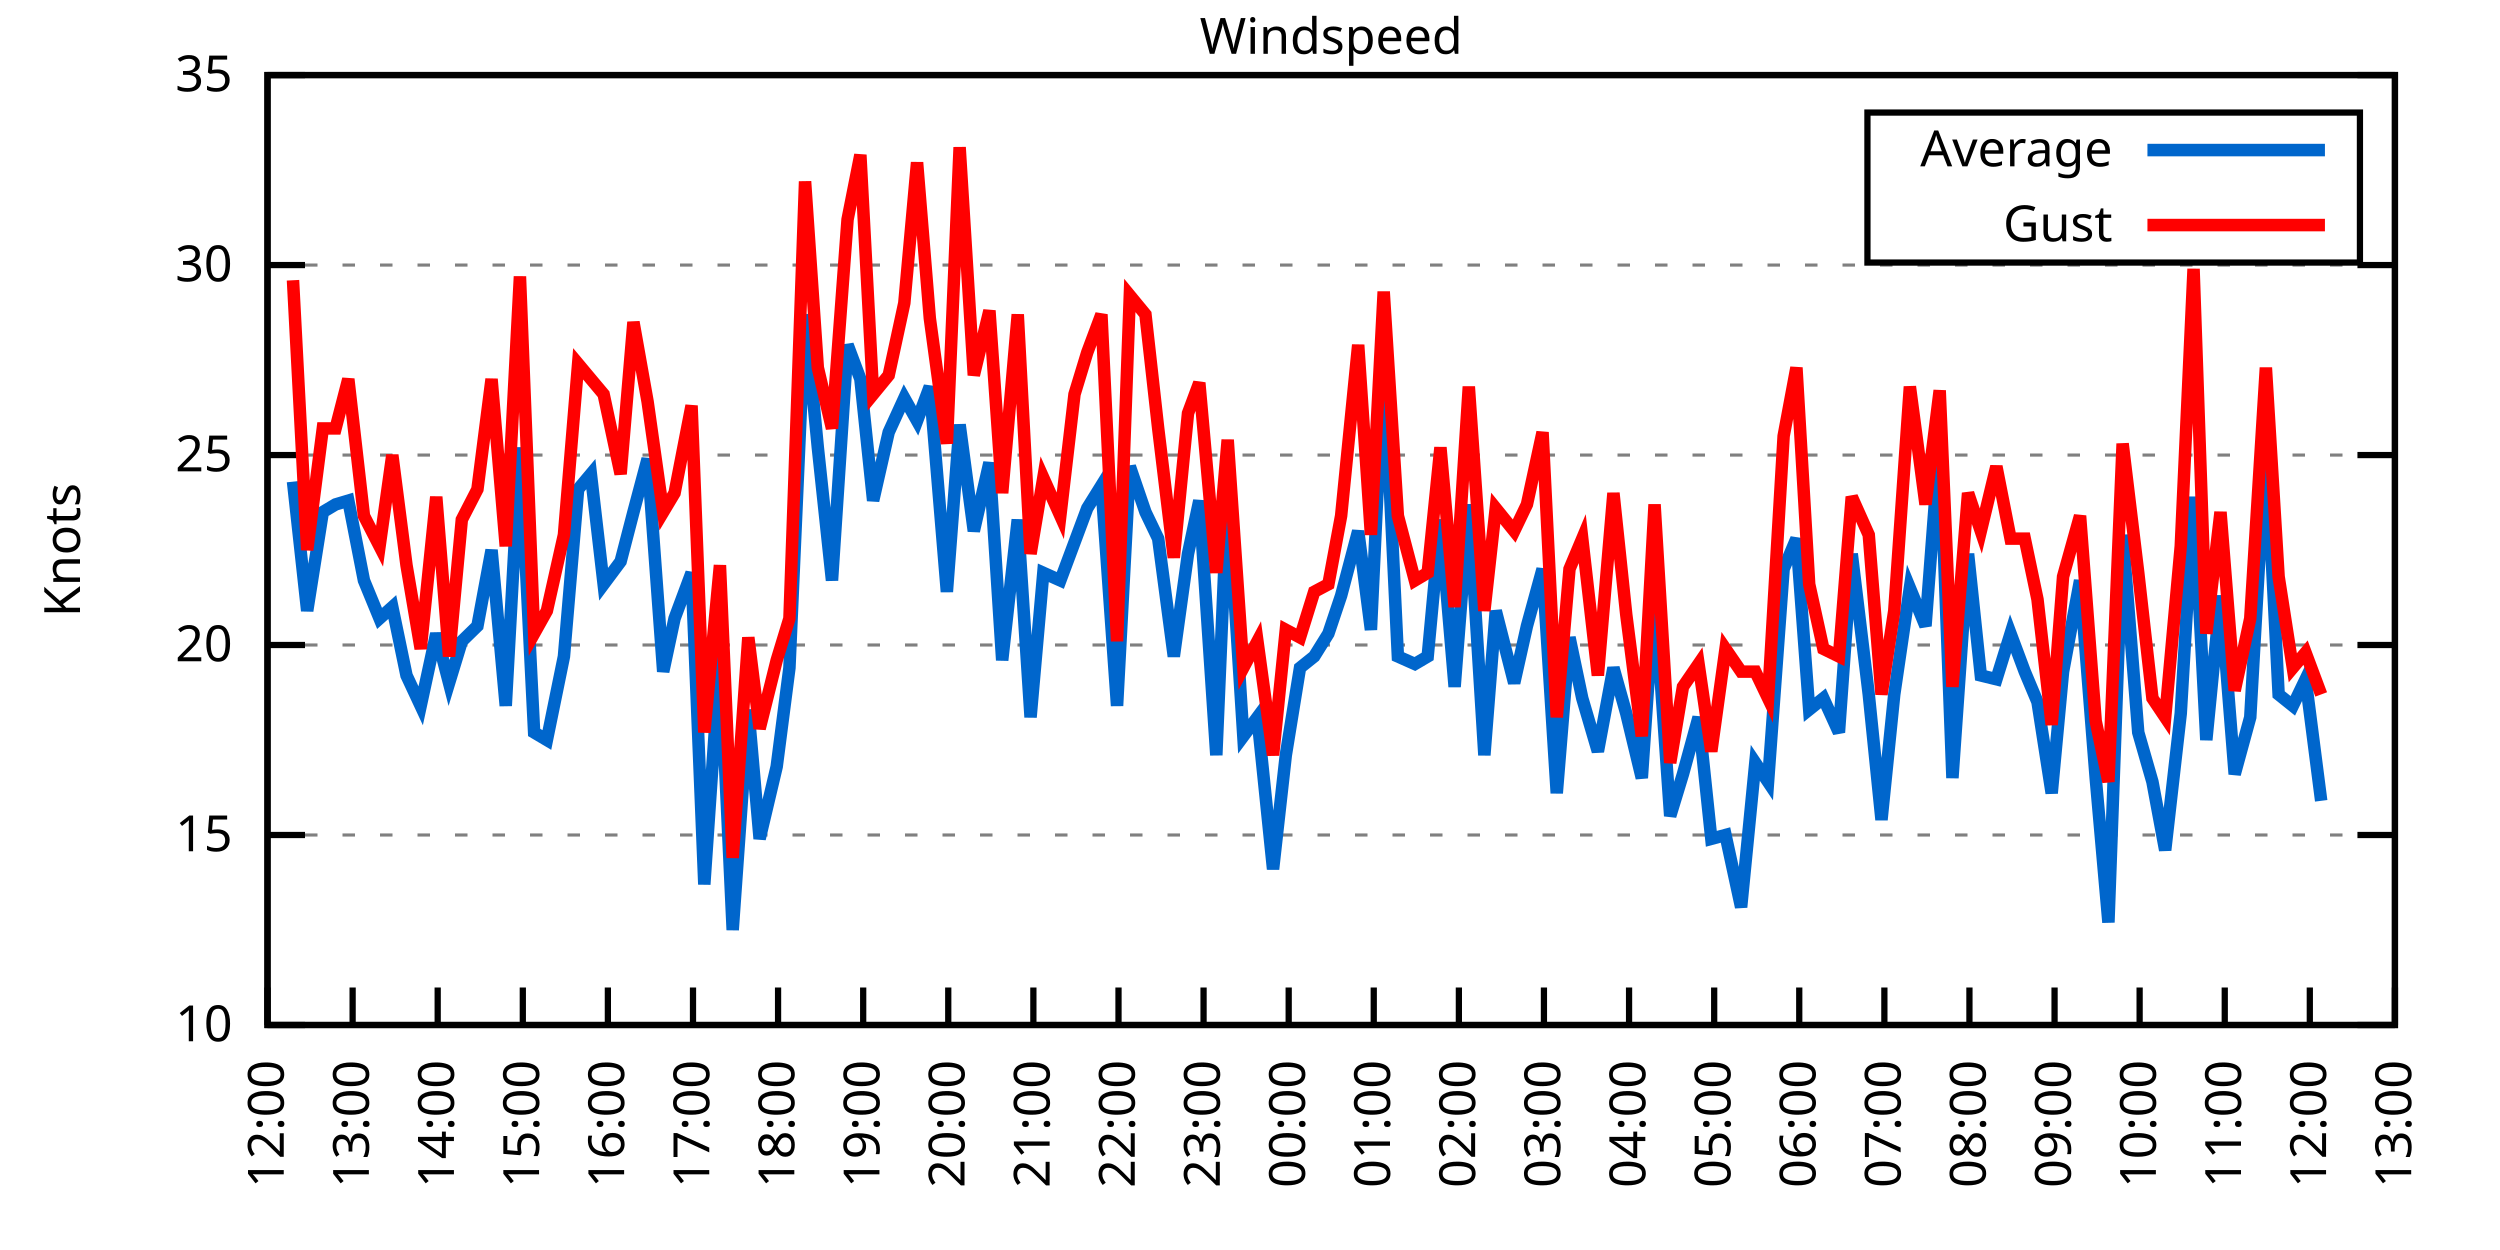
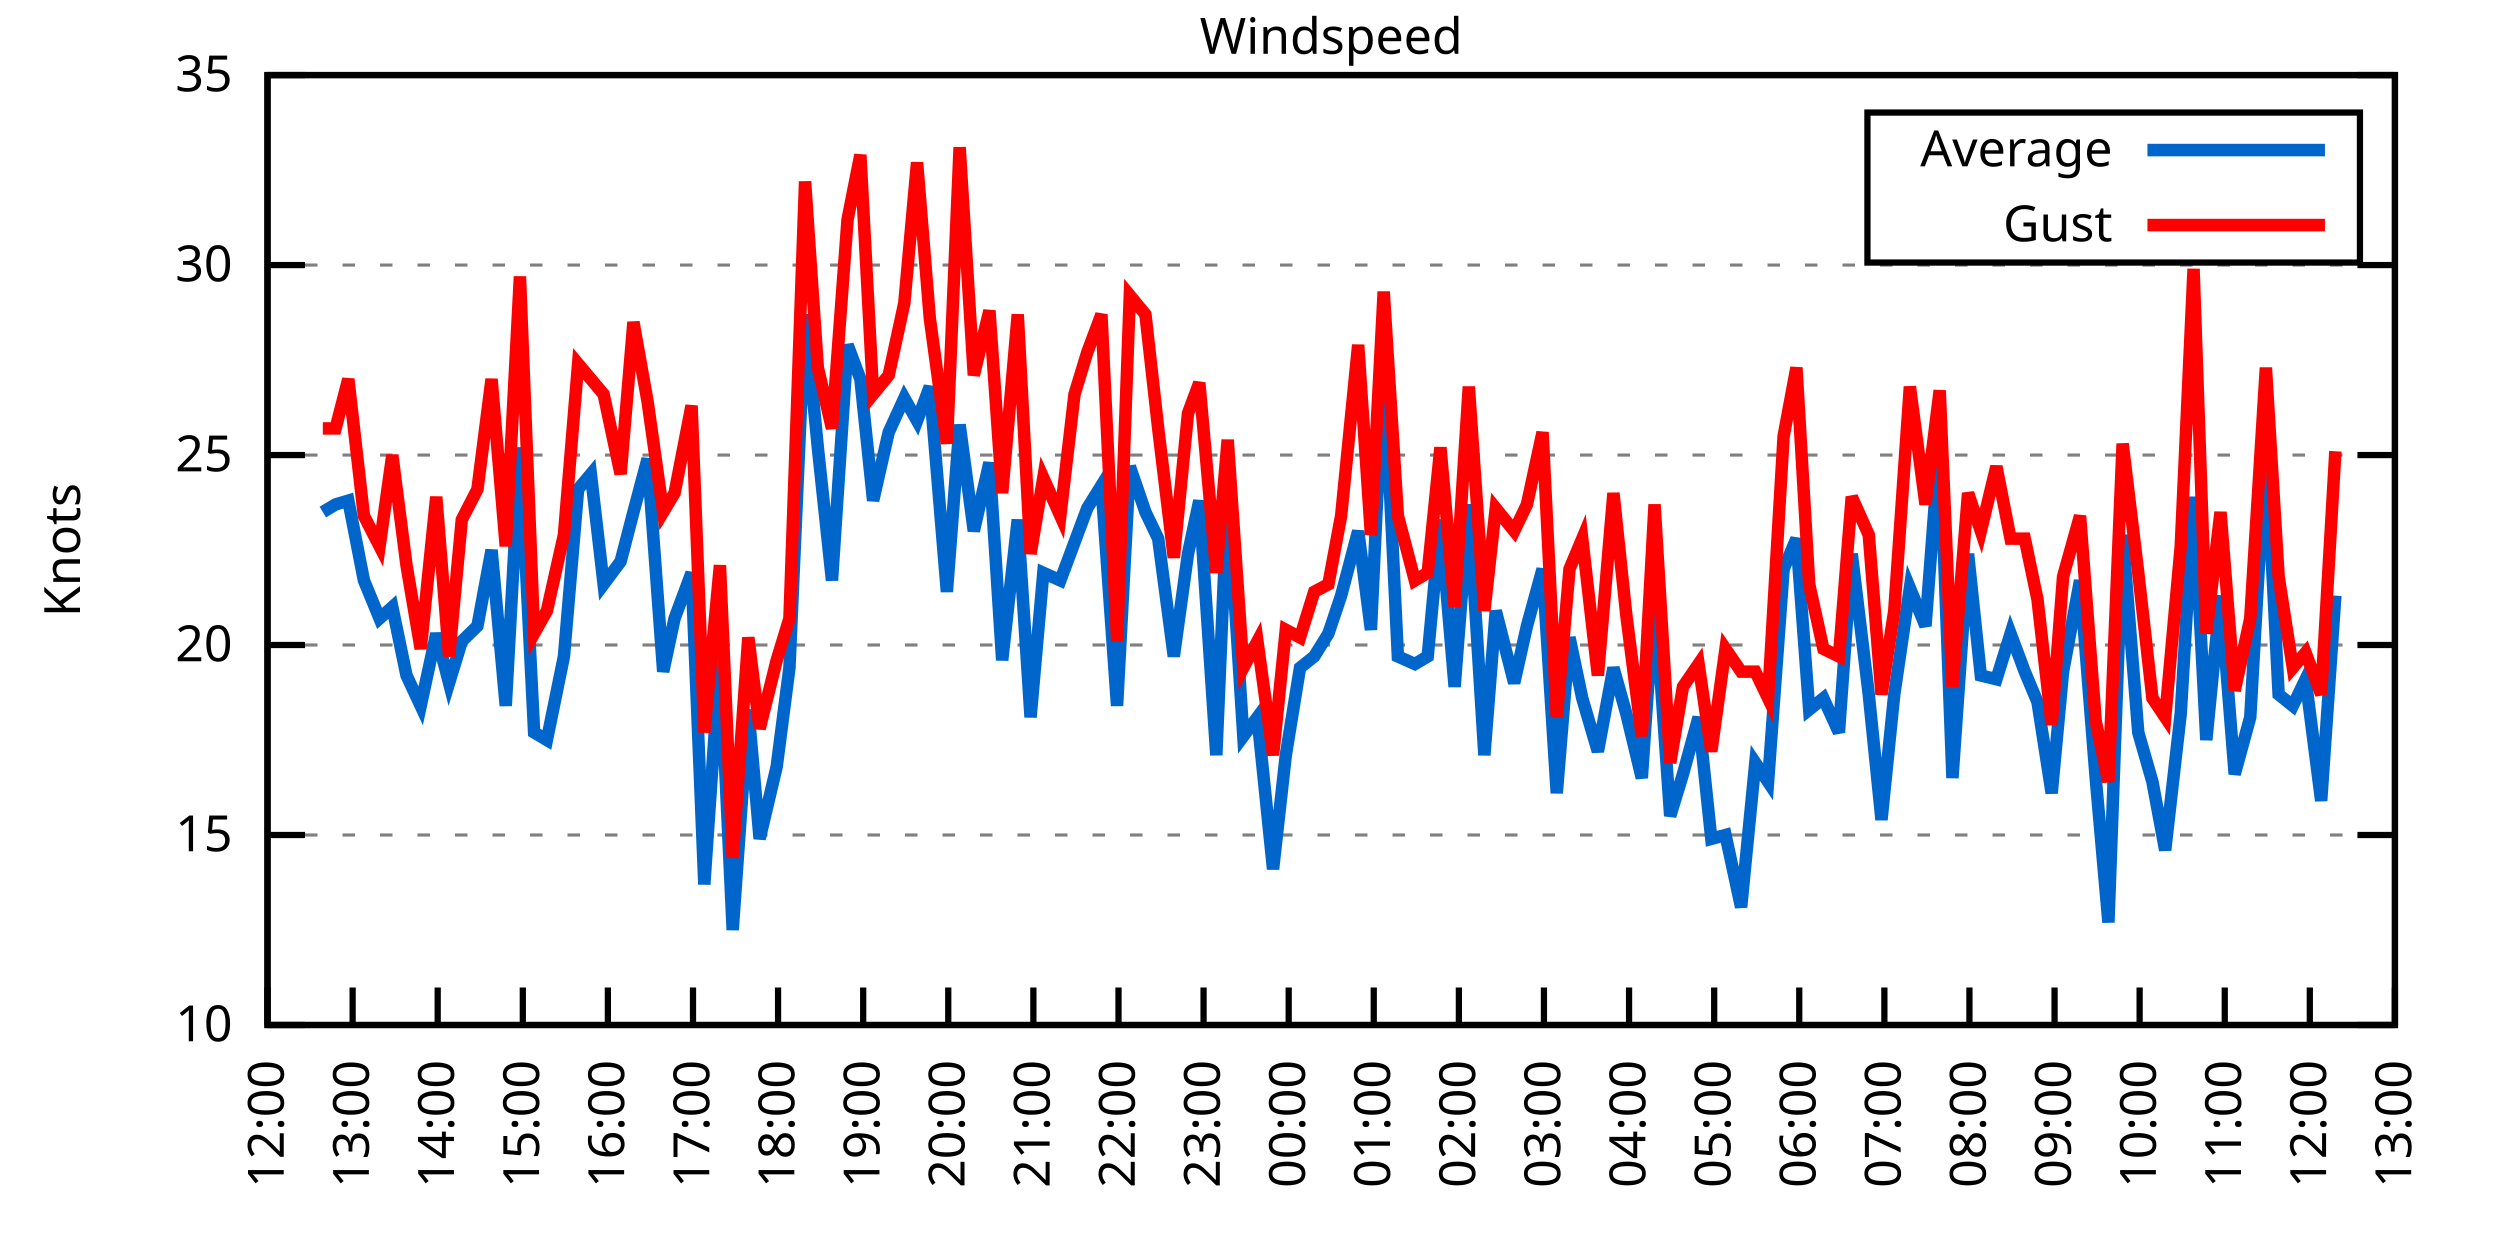
<svg xmlns="http://www.w3.org/2000/svg" xmlns:xlink="http://www.w3.org/1999/xlink" width="400" height="200" viewBox="0 0 400 200">
  <g id="gnuplot_canvas">
    <rect x="0" y="0" width="400" height="200" fill="none" />
    <defs>
      <circle id="gpDot" r="0.5" stroke-width="0.5" stroke="currentColor" />
      <path id="gpPt0" stroke-width="0.333" stroke="currentColor" d="M-1,0 h2 M0,-1 v2" />
      <path id="gpPt1" stroke-width="0.333" stroke="currentColor" d="M-1,-1 L1,1 M1,-1 L-1,1" />
      <path id="gpPt2" stroke-width="0.333" stroke="currentColor" d="M-1,0 L1,0 M0,-1 L0,1 M-1,-1 L1,1 M-1,1 L1,-1" />
      <rect id="gpPt3" stroke-width="0.333" stroke="currentColor" x="-1" y="-1" width="2" height="2" />
      <rect id="gpPt4" stroke-width="0.333" stroke="currentColor" fill="currentColor" x="-1" y="-1" width="2" height="2" />
      <circle id="gpPt5" stroke-width="0.333" stroke="currentColor" cx="0" cy="0" r="1" />
      <use xlink:href="#gpPt5" id="gpPt6" fill="currentColor" stroke="none" />
      <path id="gpPt7" stroke-width="0.333" stroke="currentColor" d="M0,-1.33 L-1.33,0.67 L1.33,0.67 z" />
      <use xlink:href="#gpPt7" id="gpPt8" fill="currentColor" stroke="none" />
      <use xlink:href="#gpPt7" id="gpPt9" stroke="currentColor" transform="rotate(180)" />
      <use xlink:href="#gpPt9" id="gpPt10" fill="currentColor" stroke="none" />
      <use xlink:href="#gpPt3" id="gpPt11" stroke="currentColor" transform="rotate(45)" />
      <use xlink:href="#gpPt11" id="gpPt12" fill="currentColor" stroke="none" />
      <path id="gpPt13" stroke-width="0.333" stroke="currentColor" d="M0,1.330 L1.265,0.411 L0.782,-1.067 L-0.782,-1.076 L-1.265,0.411 z" />
      <use xlink:href="#gpPt13" id="gpPt14" fill="currentColor" stroke="none" />
      <filter id="textbox" filterUnits="objectBoundingBox" x="0" y="0" height="1" width="1">
        <feFlood flood-color="white" flood-opacity="1" result="bgnd" />
        <feComposite in="SourceGraphic" in2="bgnd" operator="atop" />
      </filter>
      <filter id="greybox" filterUnits="objectBoundingBox" x="0" y="0" height="1" width="1">
        <feFlood flood-color="lightgrey" flood-opacity="1" result="grey" />
        <feComposite in="SourceGraphic" in2="grey" operator="atop" />
      </filter>
    </defs>
    <g fill="none" color="white" stroke="currentColor" stroke-width="1.00" stroke-linecap="butt" stroke-linejoin="miter">
</g>
    <g fill="none" color="black" stroke="currentColor" stroke-width="1.00" stroke-linecap="butt" stroke-linejoin="miter">
      <g stroke="none" shape-rendering="crispEdges">
        <polygon fill="rgb(255, 255, 255)" points="42.80,164.00 383.18,164.00 383.18,12.02 42.80,12.02 " />
      </g>
    </g>
    <g fill="none" color="black" stroke="currentColor" stroke-width="1.00" stroke-linecap="butt" stroke-linejoin="miter">
</g>
    <g fill="none" color="black" stroke="black" stroke-width="0.50" stroke-linecap="butt" stroke-linejoin="miter">
</g>
    <g fill="none" color="gray" stroke="currentColor" stroke-width="0.50" stroke-linecap="butt" stroke-linejoin="miter">
      <path stroke="gray" stroke-dasharray="2,4" class="gridline" d="M42.80,164.00 L383.19,164.00  " />
    </g>
    <g fill="none" color="gray" stroke="gray" stroke-width="1.00" stroke-linecap="butt" stroke-linejoin="miter">
</g>
    <g fill="none" color="black" stroke="currentColor" stroke-width="1.00" stroke-linecap="butt" stroke-linejoin="miter">
      <path stroke="black" d="M42.80,164.00 L48.80,164.00 M383.19,164.00 L377.19,164.00  " />
      <g transform="translate(37.20,166.60)" stroke="none" fill="black" font-family="Sans" font-size="8.00" text-anchor="end">
        <text>
          <tspan font-family="Sans"> 10</tspan>
        </text>
      </g>
    </g>
    <g fill="none" color="black" stroke="currentColor" stroke-width="1.00" stroke-linecap="butt" stroke-linejoin="miter">
</g>
    <g fill="none" color="black" stroke="black" stroke-width="0.50" stroke-linecap="butt" stroke-linejoin="miter">
</g>
    <g fill="none" color="gray" stroke="currentColor" stroke-width="0.50" stroke-linecap="butt" stroke-linejoin="miter">
      <path stroke="gray" stroke-dasharray="2,4" class="gridline" d="M42.80,133.60 L383.19,133.60  " />
    </g>
    <g fill="none" color="gray" stroke="gray" stroke-width="1.00" stroke-linecap="butt" stroke-linejoin="miter">
</g>
    <g fill="none" color="black" stroke="currentColor" stroke-width="1.00" stroke-linecap="butt" stroke-linejoin="miter">
      <path stroke="black" d="M42.80,133.60 L48.80,133.60 M383.19,133.60 L377.19,133.60  " />
      <g transform="translate(37.20,136.20)" stroke="none" fill="black" font-family="Sans" font-size="8.00" text-anchor="end">
        <text>
          <tspan font-family="Sans"> 15</tspan>
        </text>
      </g>
    </g>
    <g fill="none" color="black" stroke="currentColor" stroke-width="1.00" stroke-linecap="butt" stroke-linejoin="miter">
</g>
    <g fill="none" color="black" stroke="black" stroke-width="0.50" stroke-linecap="butt" stroke-linejoin="miter">
</g>
    <g fill="none" color="gray" stroke="currentColor" stroke-width="0.50" stroke-linecap="butt" stroke-linejoin="miter">
      <path stroke="gray" stroke-dasharray="2,4" class="gridline" d="M42.80,103.20 L383.19,103.20  " />
    </g>
    <g fill="none" color="gray" stroke="gray" stroke-width="1.00" stroke-linecap="butt" stroke-linejoin="miter">
</g>
    <g fill="none" color="black" stroke="currentColor" stroke-width="1.00" stroke-linecap="butt" stroke-linejoin="miter">
      <path stroke="black" d="M42.80,103.20 L48.80,103.20 M383.19,103.20 L377.19,103.20  " />
      <g transform="translate(37.20,105.80)" stroke="none" fill="black" font-family="Sans" font-size="8.00" text-anchor="end">
        <text>
          <tspan font-family="Sans"> 20</tspan>
        </text>
      </g>
    </g>
    <g fill="none" color="black" stroke="currentColor" stroke-width="1.00" stroke-linecap="butt" stroke-linejoin="miter">
</g>
    <g fill="none" color="black" stroke="black" stroke-width="0.50" stroke-linecap="butt" stroke-linejoin="miter">
</g>
    <g fill="none" color="gray" stroke="currentColor" stroke-width="0.50" stroke-linecap="butt" stroke-linejoin="miter">
      <path stroke="gray" stroke-dasharray="2,4" class="gridline" d="M42.80,72.81 L383.19,72.81  " />
    </g>
    <g fill="none" color="gray" stroke="gray" stroke-width="1.00" stroke-linecap="butt" stroke-linejoin="miter">
</g>
    <g fill="none" color="black" stroke="currentColor" stroke-width="1.00" stroke-linecap="butt" stroke-linejoin="miter">
      <path stroke="black" d="M42.80,72.81 L48.80,72.81 M383.19,72.81 L377.19,72.81  " />
      <g transform="translate(37.20,75.41)" stroke="none" fill="black" font-family="Sans" font-size="8.00" text-anchor="end">
        <text>
          <tspan font-family="Sans"> 25</tspan>
        </text>
      </g>
    </g>
    <g fill="none" color="black" stroke="currentColor" stroke-width="1.00" stroke-linecap="butt" stroke-linejoin="miter">
</g>
    <g fill="none" color="black" stroke="black" stroke-width="0.50" stroke-linecap="butt" stroke-linejoin="miter">
</g>
    <g fill="none" color="gray" stroke="currentColor" stroke-width="0.50" stroke-linecap="butt" stroke-linejoin="miter">
      <path stroke="gray" stroke-dasharray="2,4" class="gridline" d="M42.80,42.41 L383.19,42.41  " />
    </g>
    <g fill="none" color="gray" stroke="gray" stroke-width="1.00" stroke-linecap="butt" stroke-linejoin="miter">
</g>
    <g fill="none" color="black" stroke="currentColor" stroke-width="1.00" stroke-linecap="butt" stroke-linejoin="miter">
      <path stroke="black" d="M42.80,42.41 L48.80,42.41 M383.19,42.41 L377.19,42.41  " />
      <g transform="translate(37.20,45.01)" stroke="none" fill="black" font-family="Sans" font-size="8.00" text-anchor="end">
        <text>
          <tspan font-family="Sans"> 30</tspan>
        </text>
      </g>
    </g>
    <g fill="none" color="black" stroke="currentColor" stroke-width="1.00" stroke-linecap="butt" stroke-linejoin="miter">
</g>
    <g fill="none" color="black" stroke="black" stroke-width="0.50" stroke-linecap="butt" stroke-linejoin="miter">
</g>
    <g fill="none" color="gray" stroke="currentColor" stroke-width="0.50" stroke-linecap="butt" stroke-linejoin="miter">
      <path stroke="gray" stroke-dasharray="2,4" class="gridline" d="M42.80,12.01 L383.19,12.01  " />
    </g>
    <g fill="none" color="gray" stroke="gray" stroke-width="1.00" stroke-linecap="butt" stroke-linejoin="miter">
</g>
    <g fill="none" color="black" stroke="currentColor" stroke-width="1.00" stroke-linecap="butt" stroke-linejoin="miter">
      <path stroke="black" d="M42.80,12.01 L48.80,12.01 M383.19,12.01 L377.19,12.01  " />
      <g transform="translate(37.20,14.61)" stroke="none" fill="black" font-family="Sans" font-size="8.00" text-anchor="end">
        <text>
          <tspan font-family="Sans"> 35</tspan>
        </text>
      </g>
    </g>
    <g fill="none" color="black" stroke="currentColor" stroke-width="1.00" stroke-linecap="butt" stroke-linejoin="miter">
      <path stroke="black" d="M42.80,164.00 L42.80,158.00  " />
      <g transform="translate(45.40,169.60) rotate(270.00)" stroke="none" fill="black" font-family="Sans" font-size="8.00" text-anchor="end">
        <text>
          <tspan font-family="Sans">12:00</tspan>
        </text>
      </g>
    </g>
    <g fill="none" color="black" stroke="currentColor" stroke-width="1.00" stroke-linecap="butt" stroke-linejoin="miter">
      <path stroke="black" d="M56.42,164.00 L56.42,158.00  " />
      <g transform="translate(59.02,169.60) rotate(270.00)" stroke="none" fill="black" font-family="Sans" font-size="8.00" text-anchor="end">
        <text>
          <tspan font-family="Sans">13:00</tspan>
        </text>
      </g>
    </g>
    <g fill="none" color="black" stroke="currentColor" stroke-width="1.00" stroke-linecap="butt" stroke-linejoin="miter">
      <path stroke="black" d="M70.03,164.00 L70.03,158.00  " />
      <g transform="translate(72.63,169.60) rotate(270.00)" stroke="none" fill="black" font-family="Sans" font-size="8.00" text-anchor="end">
        <text>
          <tspan font-family="Sans">14:00</tspan>
        </text>
      </g>
    </g>
    <g fill="none" color="black" stroke="currentColor" stroke-width="1.00" stroke-linecap="butt" stroke-linejoin="miter">
      <path stroke="black" d="M83.65,164.00 L83.65,158.00  " />
      <g transform="translate(86.25,169.60) rotate(270.00)" stroke="none" fill="black" font-family="Sans" font-size="8.00" text-anchor="end">
        <text>
          <tspan font-family="Sans">15:00</tspan>
        </text>
      </g>
    </g>
    <g fill="none" color="black" stroke="currentColor" stroke-width="1.00" stroke-linecap="butt" stroke-linejoin="miter">
      <path stroke="black" d="M97.26,164.00 L97.26,158.00  " />
      <g transform="translate(99.86,169.60) rotate(270.00)" stroke="none" fill="black" font-family="Sans" font-size="8.00" text-anchor="end">
        <text>
          <tspan font-family="Sans">16:00</tspan>
        </text>
      </g>
    </g>
    <g fill="none" color="black" stroke="currentColor" stroke-width="1.00" stroke-linecap="butt" stroke-linejoin="miter">
      <path stroke="black" d="M110.88,164.00 L110.88,158.00  " />
      <g transform="translate(113.48,169.60) rotate(270.00)" stroke="none" fill="black" font-family="Sans" font-size="8.00" text-anchor="end">
        <text>
          <tspan font-family="Sans">17:00</tspan>
        </text>
      </g>
    </g>
    <g fill="none" color="black" stroke="currentColor" stroke-width="1.00" stroke-linecap="butt" stroke-linejoin="miter">
      <path stroke="black" d="M124.49,164.00 L124.49,158.00  " />
      <g transform="translate(127.09,169.60) rotate(270.00)" stroke="none" fill="black" font-family="Sans" font-size="8.00" text-anchor="end">
        <text>
          <tspan font-family="Sans">18:00</tspan>
        </text>
      </g>
    </g>
    <g fill="none" color="black" stroke="currentColor" stroke-width="1.00" stroke-linecap="butt" stroke-linejoin="miter">
      <path stroke="black" d="M138.11,164.00 L138.11,158.00  " />
      <g transform="translate(140.71,169.60) rotate(270.00)" stroke="none" fill="black" font-family="Sans" font-size="8.00" text-anchor="end">
        <text>
          <tspan font-family="Sans">19:00</tspan>
        </text>
      </g>
    </g>
    <g fill="none" color="black" stroke="currentColor" stroke-width="1.00" stroke-linecap="butt" stroke-linejoin="miter">
      <path stroke="black" d="M151.72,164.00 L151.72,158.00  " />
      <g transform="translate(154.32,169.60) rotate(270.00)" stroke="none" fill="black" font-family="Sans" font-size="8.00" text-anchor="end">
        <text>
          <tspan font-family="Sans">20:00</tspan>
        </text>
      </g>
    </g>
    <g fill="none" color="black" stroke="currentColor" stroke-width="1.00" stroke-linecap="butt" stroke-linejoin="miter">
      <path stroke="black" d="M165.34,164.00 L165.34,158.00  " />
      <g transform="translate(167.94,169.60) rotate(270.00)" stroke="none" fill="black" font-family="Sans" font-size="8.00" text-anchor="end">
        <text>
          <tspan font-family="Sans">21:00</tspan>
        </text>
      </g>
    </g>
    <g fill="none" color="black" stroke="currentColor" stroke-width="1.00" stroke-linecap="butt" stroke-linejoin="miter">
      <path stroke="black" d="M178.96,164.00 L178.96,158.00  " />
      <g transform="translate(181.56,169.60) rotate(270.00)" stroke="none" fill="black" font-family="Sans" font-size="8.00" text-anchor="end">
        <text>
          <tspan font-family="Sans">22:00</tspan>
        </text>
      </g>
    </g>
    <g fill="none" color="black" stroke="currentColor" stroke-width="1.00" stroke-linecap="butt" stroke-linejoin="miter">
      <path stroke="black" d="M192.57,164.00 L192.57,158.00  " />
      <g transform="translate(195.17,169.60) rotate(270.00)" stroke="none" fill="black" font-family="Sans" font-size="8.00" text-anchor="end">
        <text>
          <tspan font-family="Sans">23:00</tspan>
        </text>
      </g>
    </g>
    <g fill="none" color="black" stroke="currentColor" stroke-width="1.00" stroke-linecap="butt" stroke-linejoin="miter">
      <path stroke="black" d="M206.19,164.00 L206.19,158.00  " />
      <g transform="translate(208.79,169.60) rotate(270.00)" stroke="none" fill="black" font-family="Sans" font-size="8.00" text-anchor="end">
        <text>
          <tspan font-family="Sans">00:00</tspan>
        </text>
      </g>
    </g>
    <g fill="none" color="black" stroke="currentColor" stroke-width="1.00" stroke-linecap="butt" stroke-linejoin="miter">
      <path stroke="black" d="M219.80,164.00 L219.80,158.00  " />
      <g transform="translate(222.40,169.60) rotate(270.00)" stroke="none" fill="black" font-family="Sans" font-size="8.00" text-anchor="end">
        <text>
          <tspan font-family="Sans">01:00</tspan>
        </text>
      </g>
    </g>
    <g fill="none" color="black" stroke="currentColor" stroke-width="1.00" stroke-linecap="butt" stroke-linejoin="miter">
      <path stroke="black" d="M233.42,164.00 L233.42,158.00  " />
      <g transform="translate(236.02,169.60) rotate(270.00)" stroke="none" fill="black" font-family="Sans" font-size="8.00" text-anchor="end">
        <text>
          <tspan font-family="Sans">02:00</tspan>
        </text>
      </g>
    </g>
    <g fill="none" color="black" stroke="currentColor" stroke-width="1.00" stroke-linecap="butt" stroke-linejoin="miter">
      <path stroke="black" d="M247.03,164.00 L247.03,158.00  " />
      <g transform="translate(249.63,169.60) rotate(270.00)" stroke="none" fill="black" font-family="Sans" font-size="8.00" text-anchor="end">
        <text>
          <tspan font-family="Sans">03:00</tspan>
        </text>
      </g>
    </g>
    <g fill="none" color="black" stroke="currentColor" stroke-width="1.00" stroke-linecap="butt" stroke-linejoin="miter">
      <path stroke="black" d="M260.65,164.00 L260.65,158.00  " />
      <g transform="translate(263.25,169.60) rotate(270.00)" stroke="none" fill="black" font-family="Sans" font-size="8.00" text-anchor="end">
        <text>
          <tspan font-family="Sans">04:00</tspan>
        </text>
      </g>
    </g>
    <g fill="none" color="black" stroke="currentColor" stroke-width="1.00" stroke-linecap="butt" stroke-linejoin="miter">
      <path stroke="black" d="M274.27,164.00 L274.27,158.00  " />
      <g transform="translate(276.87,169.60) rotate(270.00)" stroke="none" fill="black" font-family="Sans" font-size="8.00" text-anchor="end">
        <text>
          <tspan font-family="Sans">05:00</tspan>
        </text>
      </g>
    </g>
    <g fill="none" color="black" stroke="currentColor" stroke-width="1.00" stroke-linecap="butt" stroke-linejoin="miter">
      <path stroke="black" d="M287.88,164.00 L287.88,158.00  " />
      <g transform="translate(290.48,169.60) rotate(270.00)" stroke="none" fill="black" font-family="Sans" font-size="8.00" text-anchor="end">
        <text>
          <tspan font-family="Sans">06:00</tspan>
        </text>
      </g>
    </g>
    <g fill="none" color="black" stroke="currentColor" stroke-width="1.00" stroke-linecap="butt" stroke-linejoin="miter">
      <path stroke="black" d="M301.50,164.00 L301.50,158.00  " />
      <g transform="translate(304.10,169.60) rotate(270.00)" stroke="none" fill="black" font-family="Sans" font-size="8.00" text-anchor="end">
        <text>
          <tspan font-family="Sans">07:00</tspan>
        </text>
      </g>
    </g>
    <g fill="none" color="black" stroke="currentColor" stroke-width="1.00" stroke-linecap="butt" stroke-linejoin="miter">
      <path stroke="black" d="M315.11,164.00 L315.11,158.00  " />
      <g transform="translate(317.71,169.60) rotate(270.00)" stroke="none" fill="black" font-family="Sans" font-size="8.00" text-anchor="end">
        <text>
          <tspan font-family="Sans">08:00</tspan>
        </text>
      </g>
    </g>
    <g fill="none" color="black" stroke="currentColor" stroke-width="1.00" stroke-linecap="butt" stroke-linejoin="miter">
      <path stroke="black" d="M328.73,164.00 L328.73,158.00  " />
      <g transform="translate(331.33,169.60) rotate(270.00)" stroke="none" fill="black" font-family="Sans" font-size="8.00" text-anchor="end">
        <text>
          <tspan font-family="Sans">09:00</tspan>
        </text>
      </g>
    </g>
    <g fill="none" color="black" stroke="currentColor" stroke-width="1.00" stroke-linecap="butt" stroke-linejoin="miter">
      <path stroke="black" d="M342.34,164.00 L342.34,158.00  " />
      <g transform="translate(344.94,169.60) rotate(270.00)" stroke="none" fill="black" font-family="Sans" font-size="8.00" text-anchor="end">
        <text>
          <tspan font-family="Sans">10:00</tspan>
        </text>
      </g>
    </g>
    <g fill="none" color="black" stroke="currentColor" stroke-width="1.00" stroke-linecap="butt" stroke-linejoin="miter">
      <path stroke="black" d="M355.96,164.00 L355.96,158.00  " />
      <g transform="translate(358.56,169.60) rotate(270.00)" stroke="none" fill="black" font-family="Sans" font-size="8.00" text-anchor="end">
        <text>
          <tspan font-family="Sans">11:00</tspan>
        </text>
      </g>
    </g>
    <g fill="none" color="black" stroke="currentColor" stroke-width="1.00" stroke-linecap="butt" stroke-linejoin="miter">
      <path stroke="black" d="M369.57,164.00 L369.57,158.00  " />
      <g transform="translate(372.17,169.60) rotate(270.00)" stroke="none" fill="black" font-family="Sans" font-size="8.00" text-anchor="end">
        <text>
          <tspan font-family="Sans">12:00</tspan>
        </text>
      </g>
    </g>
    <g fill="none" color="black" stroke="currentColor" stroke-width="1.00" stroke-linecap="butt" stroke-linejoin="miter">
      <path stroke="black" d="M383.19,164.00 L383.19,158.00  " />
      <g transform="translate(385.79,169.60) rotate(270.00)" stroke="none" fill="black" font-family="Sans" font-size="8.00" text-anchor="end">
        <text>
          <tspan font-family="Sans">13:00</tspan>
        </text>
      </g>
    </g>
    <g fill="none" color="black" stroke="currentColor" stroke-width="1.00" stroke-linecap="butt" stroke-linejoin="miter">
</g>
    <g fill="none" color="black" stroke="currentColor" stroke-width="1.00" stroke-linecap="butt" stroke-linejoin="miter">
      <path stroke="black" d="M42.80,12.01 L42.80,164.00 L383.19,164.00 L383.19,12.01 L42.80,12.01 Z  " />
    </g>
    <g fill="none" color="black" stroke="currentColor" stroke-width="1.00" stroke-linecap="butt" stroke-linejoin="miter">
</g>
    <g fill="none" color="black" stroke="currentColor" stroke-width="1.00" stroke-linecap="butt" stroke-linejoin="miter">
      <path stroke="black" d="M298.79,42.01 L298.79,18.01 L377.59,18.01 L377.59,42.01 L298.79,42.01 Z  " />
    </g>
    <g id="Windspeed_plot_1">
      <g fill="none" color="white" stroke="black" stroke-width="2.00" stroke-linecap="butt" stroke-linejoin="miter">
</g>
      <g fill="none" color="black" stroke="currentColor" stroke-width="2.00" stroke-linecap="butt" stroke-linejoin="miter">
        <g transform="translate(337.99,26.61)" stroke="none" fill="black" font-family="Sans" font-size="8.00" text-anchor="end">
          <text>
            <tspan font-family="Sans">Average</tspan>
          </text>
        </g>
      </g>
      <g fill="none" color="black" stroke="currentColor" stroke-width="2.00" stroke-linecap="butt" stroke-linejoin="miter">
-         <path stroke="rgb(  0, 102, 204)" d="M343.59,24.01 L371.99,24.01 M46.88,77.06 L49.15,97.73 L51.65,81.93 L53.69,80.71 L55.73,80.10 L58.23,92.87   L60.73,98.95 L62.77,97.12 L65.04,108.07 L67.31,112.93 L69.80,101.38 L71.85,109.28 L73.89,102.60 L76.39,100.16   L78.65,88.00 L80.92,112.93 L83.19,71.59 L85.46,117.19 L87.50,118.40 L90.23,105.03 L92.50,78.28 L94.54,75.85   L96.58,93.48 L99.30,89.83 L101.35,81.93 L103.62,73.41 L106.11,107.46 L107.93,98.95 L110.65,91.65 L112.69,141.51   L115.19,105.03 L117.23,148.80 L119.73,113.54 L121.54,134.21 L124.27,122.66 L126.31,106.85 L128.81,50.31 L130.85,71.59   L133.12,92.87 L135.61,55.18 L137.66,60.65 L139.70,80.10 L142.19,69.16 L144.69,63.69 L146.73,67.33 L148.77,61.86   L151.50,94.69 L153.54,67.94 L155.81,84.97 L158.31,74.02 L160.35,105.64 L162.84,83.14 L164.89,114.76 L166.93,91.65   L169.65,92.87 L171.92,86.79 L173.96,81.32 L176.23,77.67 L178.73,112.93 L180.77,74.63 L183.27,81.93 L185.31,86.18   L187.81,105.03 L190.08,88.61 L191.89,80.10 L194.61,120.83 L196.43,78.28 L198.93,117.80 L201.19,114.76 L203.69,139.07   L205.73,120.83 L208.00,106.85 L210.27,105.03 L212.54,101.38 L214.58,95.30 L217.31,84.97 L219.35,100.77 L221.39,57.61   L223.66,105.03 L226.38,106.24 L228.43,105.03 L230.47,83.14 L232.74,109.89 L235.01,80.71 L237.50,120.83 L239.32,97.73   L242.27,109.28 L244.31,100.16 L246.81,91.04 L249.08,126.91 L251.12,101.99 L253.16,111.72 L255.66,120.23 L258.15,106.85   L260.20,114.15 L262.69,124.48 L264.73,94.69 L267.23,130.56 L269.27,123.87 L271.77,114.76 L273.81,134.21 L276.08,133.60   L278.58,145.15 L280.85,122.05 L282.89,125.09 L285.38,91.04 L287.43,86.18 L289.47,113.54 L291.74,111.72 L294.23,117.19   L296.28,88.61 L299.00,111.11 L301.04,131.17 L303.08,111.11 L305.58,94.08 L308.08,100.16 L310.35,70.37 L312.39,124.48   L314.89,88.61 L316.93,108.07 L319.42,108.68 L321.69,101.38 L323.96,107.46 L326.00,112.32 L328.27,126.91 L330.09,107.46   L332.81,92.87 L335.31,124.48 L337.35,147.59 L339.62,85.57 L342.12,117.19 L344.39,125.09 L346.43,136.03 L348.92,114.15   L350.97,79.49 L353.01,118.40 L355.28,95.30 L357.55,123.87 L360.04,114.76 L362.54,70.98 L364.58,111.11 L366.85,112.93   L368.89,108.68 L371.39,128.13  " />
+         <path stroke="rgb(  0, 102, 204)" d="M343.59,24.01 L371.99,24.01 M51.65,81.93 L53.69,80.71 L55.73,80.10 L58.23,92.87 L60.73,98.95 L62.77,97.12   L65.04,108.07 L67.31,112.93 L69.80,101.38 L71.85,109.28 L73.89,102.60 L76.39,100.16 L78.65,88.00 L80.92,112.93   L83.19,71.59 L85.46,117.19 L87.50,118.40 L90.23,105.03 L92.50,78.28 L94.54,75.85 L96.58,93.48 L99.30,89.83   L101.35,81.93 L103.62,73.41 L106.11,107.46 L107.93,98.95 L110.65,91.65 L112.69,141.51 L115.19,105.03 L117.23,148.80   L119.73,113.54 L121.54,134.21 L124.27,122.66 L126.31,106.85 L128.81,50.31 L130.85,71.59 L133.12,92.87 L135.61,55.18   L137.66,60.65 L139.70,80.10 L142.19,69.16 L144.69,63.69 L146.73,67.33 L148.77,61.86 L151.50,94.69 L153.54,67.94   L155.81,84.97 L158.31,74.02 L160.35,105.64 L162.84,83.14 L164.89,114.76 L166.93,91.65 L169.65,92.87 L171.92,86.79   L173.96,81.32 L176.23,77.67 L178.73,112.93 L180.77,74.63 L183.27,81.93 L185.31,86.18 L187.81,105.03 L190.08,88.61   L191.89,80.10 L194.61,120.83 L196.43,78.28 L198.93,117.80 L201.19,114.76 L203.69,139.07 L205.73,120.83 L208.00,106.85   L210.27,105.03 L212.54,101.38 L214.58,95.30 L217.31,84.97 L219.35,100.77 L221.39,57.61 L223.66,105.03 L226.38,106.24   L228.43,105.03 L230.47,83.14 L232.74,109.89 L235.01,80.71 L237.50,120.83 L239.32,97.73 L242.27,109.28 L244.31,100.16   L246.81,91.04 L249.08,126.91 L251.12,101.99 L253.16,111.72 L255.66,120.23 L258.15,106.85 L260.20,114.15 L262.69,124.48   L264.73,94.69 L267.23,130.56 L269.27,123.87 L271.77,114.76 L273.81,134.21 L276.08,133.60 L278.58,145.15 L280.85,122.05   L282.89,125.09 L285.38,91.04 L287.43,86.18 L289.47,113.54 L291.74,111.72 L294.23,117.19 L296.28,88.61 L299.00,111.11   L301.04,131.17 L303.08,111.11 L305.58,94.08 L308.08,100.16 L310.35,70.37 L312.39,124.48 L314.89,88.61 L316.93,108.07   L319.42,108.68 L321.69,101.38 L323.96,107.46 L326.00,112.32 L328.27,126.91 L330.09,107.46 L332.81,92.87 L335.31,124.48   L337.35,147.59 L339.62,85.57 L342.12,117.19 L344.39,125.09 L346.43,136.03 L348.92,114.15 L350.97,79.49 L353.01,118.40   L355.28,95.30 L357.55,123.87 L360.04,114.76 L362.54,70.98 L364.58,111.11 L366.85,112.93 L368.89,108.68 L371.39,128.13   L373.66,95.30  " />
      </g>
    </g>
    <g id="Windspeed_plot_2">
      <g fill="none" color="black" stroke="currentColor" stroke-width="2.00" stroke-linecap="butt" stroke-linejoin="miter">
        <g transform="translate(337.99,38.61)" stroke="none" fill="black" font-family="Sans" font-size="8.00" text-anchor="end">
          <text>
            <tspan font-family="Sans">Gust</tspan>
          </text>
        </g>
      </g>
      <g fill="none" color="black" stroke="currentColor" stroke-width="2.00" stroke-linecap="butt" stroke-linejoin="miter">
-         <path stroke="rgb(255,   0,   0)" d="M343.59,36.01 L371.99,36.01 M46.88,44.84 L49.15,88.00 L51.65,68.55 L53.69,68.55 L55.73,60.65 L58.23,82.53   L60.73,87.40 L62.77,72.81 L65.04,90.44 L67.31,103.81 L69.80,79.49 L71.85,105.03 L73.89,83.14 L76.39,78.28   L78.65,60.65 L80.92,87.40 L83.19,44.23 L85.46,101.38 L87.50,97.73 L90.23,85.57 L92.50,58.21 L94.54,60.65   L96.58,63.08 L99.30,75.85 L101.35,51.53 L103.62,64.29 L106.11,81.93 L107.93,78.89 L110.65,64.90 L112.69,117.19   L115.19,90.44 L117.23,137.25 L119.73,101.99 L121.54,116.58 L124.27,105.64 L126.31,98.95 L128.81,29.03 L130.85,58.82   L133.12,68.55 L135.61,35.11 L137.66,24.78 L139.70,63.08 L142.19,60.04 L144.69,48.49 L146.73,25.99 L148.77,50.92   L151.50,70.98 L153.54,23.56 L155.81,60.04 L158.31,49.70 L160.35,78.89 L162.84,50.31 L164.89,88.61 L166.93,76.45   L169.65,82.53 L171.92,63.08 L173.96,56.39 L176.23,50.31 L178.73,102.60 L180.77,47.27 L183.27,50.31 L185.31,68.55   L187.81,89.22 L190.08,66.12 L191.89,61.25 L194.61,91.65 L196.43,70.37 L198.93,106.85 L201.19,102.60 L203.69,120.83   L205.73,100.77 L208.00,101.99 L210.27,94.69 L212.54,93.48 L214.58,82.53 L217.31,55.18 L219.35,85.57 L221.39,46.66   L223.66,82.53 L226.38,92.87 L228.43,91.65 L230.47,71.59 L232.74,97.12 L235.01,61.86 L237.50,97.73 L239.32,81.32   L242.27,84.97 L244.31,80.71 L246.81,69.16 L249.08,114.76 L251.12,91.04 L253.16,86.18 L255.66,108.07 L258.15,78.89   L260.20,98.34 L262.69,117.80 L264.73,80.71 L267.23,122.05 L269.27,109.89 L271.77,106.24 L273.81,120.23 L276.08,103.81   L278.58,107.46 L280.85,107.46 L282.89,111.72 L285.38,69.77 L287.43,58.82 L289.47,93.48 L291.74,103.81 L294.23,105.03   L296.28,79.49 L299.00,85.57 L301.04,111.11 L303.08,97.73 L305.58,61.86 L308.08,80.71 L310.35,62.47 L312.39,109.89   L314.89,78.89 L316.93,84.97 L319.42,74.63 L321.69,86.18 L323.96,86.18 L326.00,95.91 L328.27,115.97 L330.09,92.26   L332.81,82.53 L335.31,115.36 L337.35,125.09 L339.62,70.98 L342.12,91.65 L344.39,111.72 L346.43,114.76 L348.92,87.40   L350.97,43.02 L353.01,101.38 L355.28,81.93 L357.55,110.50 L360.04,98.95 L362.54,58.82 L364.58,92.26 L366.85,106.85   L368.89,104.42 L371.39,111.11  " />
+         <path stroke="rgb(255,   0,   0)" d="M343.59,36.01 L371.99,36.01 M51.65,68.55 L53.69,68.55 L55.73,60.65 L58.23,82.53 L60.73,87.40 L62.77,72.81   L65.04,90.44 L67.31,103.81 L69.80,79.49 L71.85,105.03 L73.89,83.14 L76.39,78.28 L78.65,60.65 L80.92,87.40   L83.19,44.23 L85.46,101.38 L87.50,97.73 L90.23,85.57 L92.50,58.21 L94.54,60.65 L96.58,63.08 L99.30,75.85   L101.35,51.53 L103.62,64.29 L106.11,81.93 L107.93,78.89 L110.65,64.90 L112.69,117.19 L115.19,90.44 L117.23,137.25   L119.73,101.99 L121.54,116.58 L124.27,105.64 L126.31,98.95 L128.81,29.03 L130.85,58.82 L133.12,68.55 L135.61,35.11   L137.66,24.78 L139.70,63.08 L142.19,60.04 L144.69,48.49 L146.73,25.99 L148.77,50.92 L151.50,70.98 L153.54,23.56   L155.81,60.04 L158.31,49.70 L160.35,78.89 L162.84,50.31 L164.89,88.61 L166.93,76.45 L169.65,82.53 L171.92,63.08   L173.96,56.39 L176.23,50.31 L178.73,102.60 L180.77,47.27 L183.27,50.31 L185.31,68.55 L187.81,89.22 L190.08,66.12   L191.89,61.25 L194.61,91.65 L196.43,70.37 L198.93,106.85 L201.19,102.60 L203.69,120.83 L205.73,100.77 L208.00,101.99   L210.27,94.69 L212.54,93.48 L214.58,82.53 L217.31,55.18 L219.35,85.57 L221.39,46.66 L223.66,82.53 L226.38,92.87   L228.43,91.65 L230.47,71.59 L232.74,97.12 L235.01,61.86 L237.50,97.73 L239.32,81.32 L242.27,84.97 L244.31,80.71   L246.81,69.16 L249.08,114.76 L251.12,91.04 L253.16,86.18 L255.66,108.07 L258.15,78.89 L260.20,98.34 L262.69,117.80   L264.73,80.71 L267.23,122.05 L269.27,109.89 L271.77,106.24 L273.81,120.23 L276.08,103.81 L278.58,107.46 L280.85,107.46   L282.89,111.72 L285.38,69.77 L287.43,58.82 L289.47,93.48 L291.74,103.81 L294.23,105.03 L296.28,79.49 L299.00,85.57   L301.04,111.11 L303.08,97.73 L305.58,61.86 L308.08,80.71 L310.35,62.47 L312.39,109.89 L314.89,78.89 L316.93,84.97   L319.42,74.63 L321.69,86.18 L323.96,86.18 L326.00,95.91 L328.27,115.97 L330.09,92.26 L332.81,82.53 L335.31,115.36   L337.35,125.09 L339.62,70.98 L342.12,91.65 L344.39,111.72 L346.43,114.76 L348.92,87.40 L350.97,43.02 L353.01,101.38   L355.28,81.93 L357.55,110.50 L360.04,98.95 L362.54,58.82 L364.58,92.26 L366.85,106.85 L368.89,104.42 L371.39,111.11   L373.66,72.20  " />
      </g>
    </g>
    <g fill="none" color="black" stroke="currentColor" stroke-width="2.00" stroke-linecap="butt" stroke-linejoin="miter">
</g>
    <g fill="none" color="black" stroke="black" stroke-width="1.00" stroke-linecap="butt" stroke-linejoin="miter">
</g>
    <g fill="none" color="black" stroke="currentColor" stroke-width="1.00" stroke-linecap="butt" stroke-linejoin="miter">
      <path stroke="black" d="M42.80,12.01 L42.80,164.00 L383.19,164.00 L383.19,12.01 L42.80,12.01 Z  " />
      <g transform="translate(12.80,88.01) rotate(270.00)" stroke="none" fill="black" font-family="Sans" font-size="8.00" text-anchor="middle">
        <text>
          <tspan font-family="Sans">Knots</tspan>
        </text>
      </g>
    </g>
    <g fill="none" color="black" stroke="currentColor" stroke-width="1.00" stroke-linecap="butt" stroke-linejoin="miter">
</g>
    <g fill="none" color="black" stroke="currentColor" stroke-width="1.00" stroke-linecap="butt" stroke-linejoin="miter">
      <g transform="translate(212.99,8.61)" stroke="none" fill="black" font-family="Sans" font-size="8.00" text-anchor="middle">
        <text>
          <tspan font-family="Sans">Windspeed</tspan>
        </text>
      </g>
    </g>
    <g fill="none" color="black" stroke="currentColor" stroke-width="1.00" stroke-linecap="butt" stroke-linejoin="miter">
</g>
  </g>
</svg>
